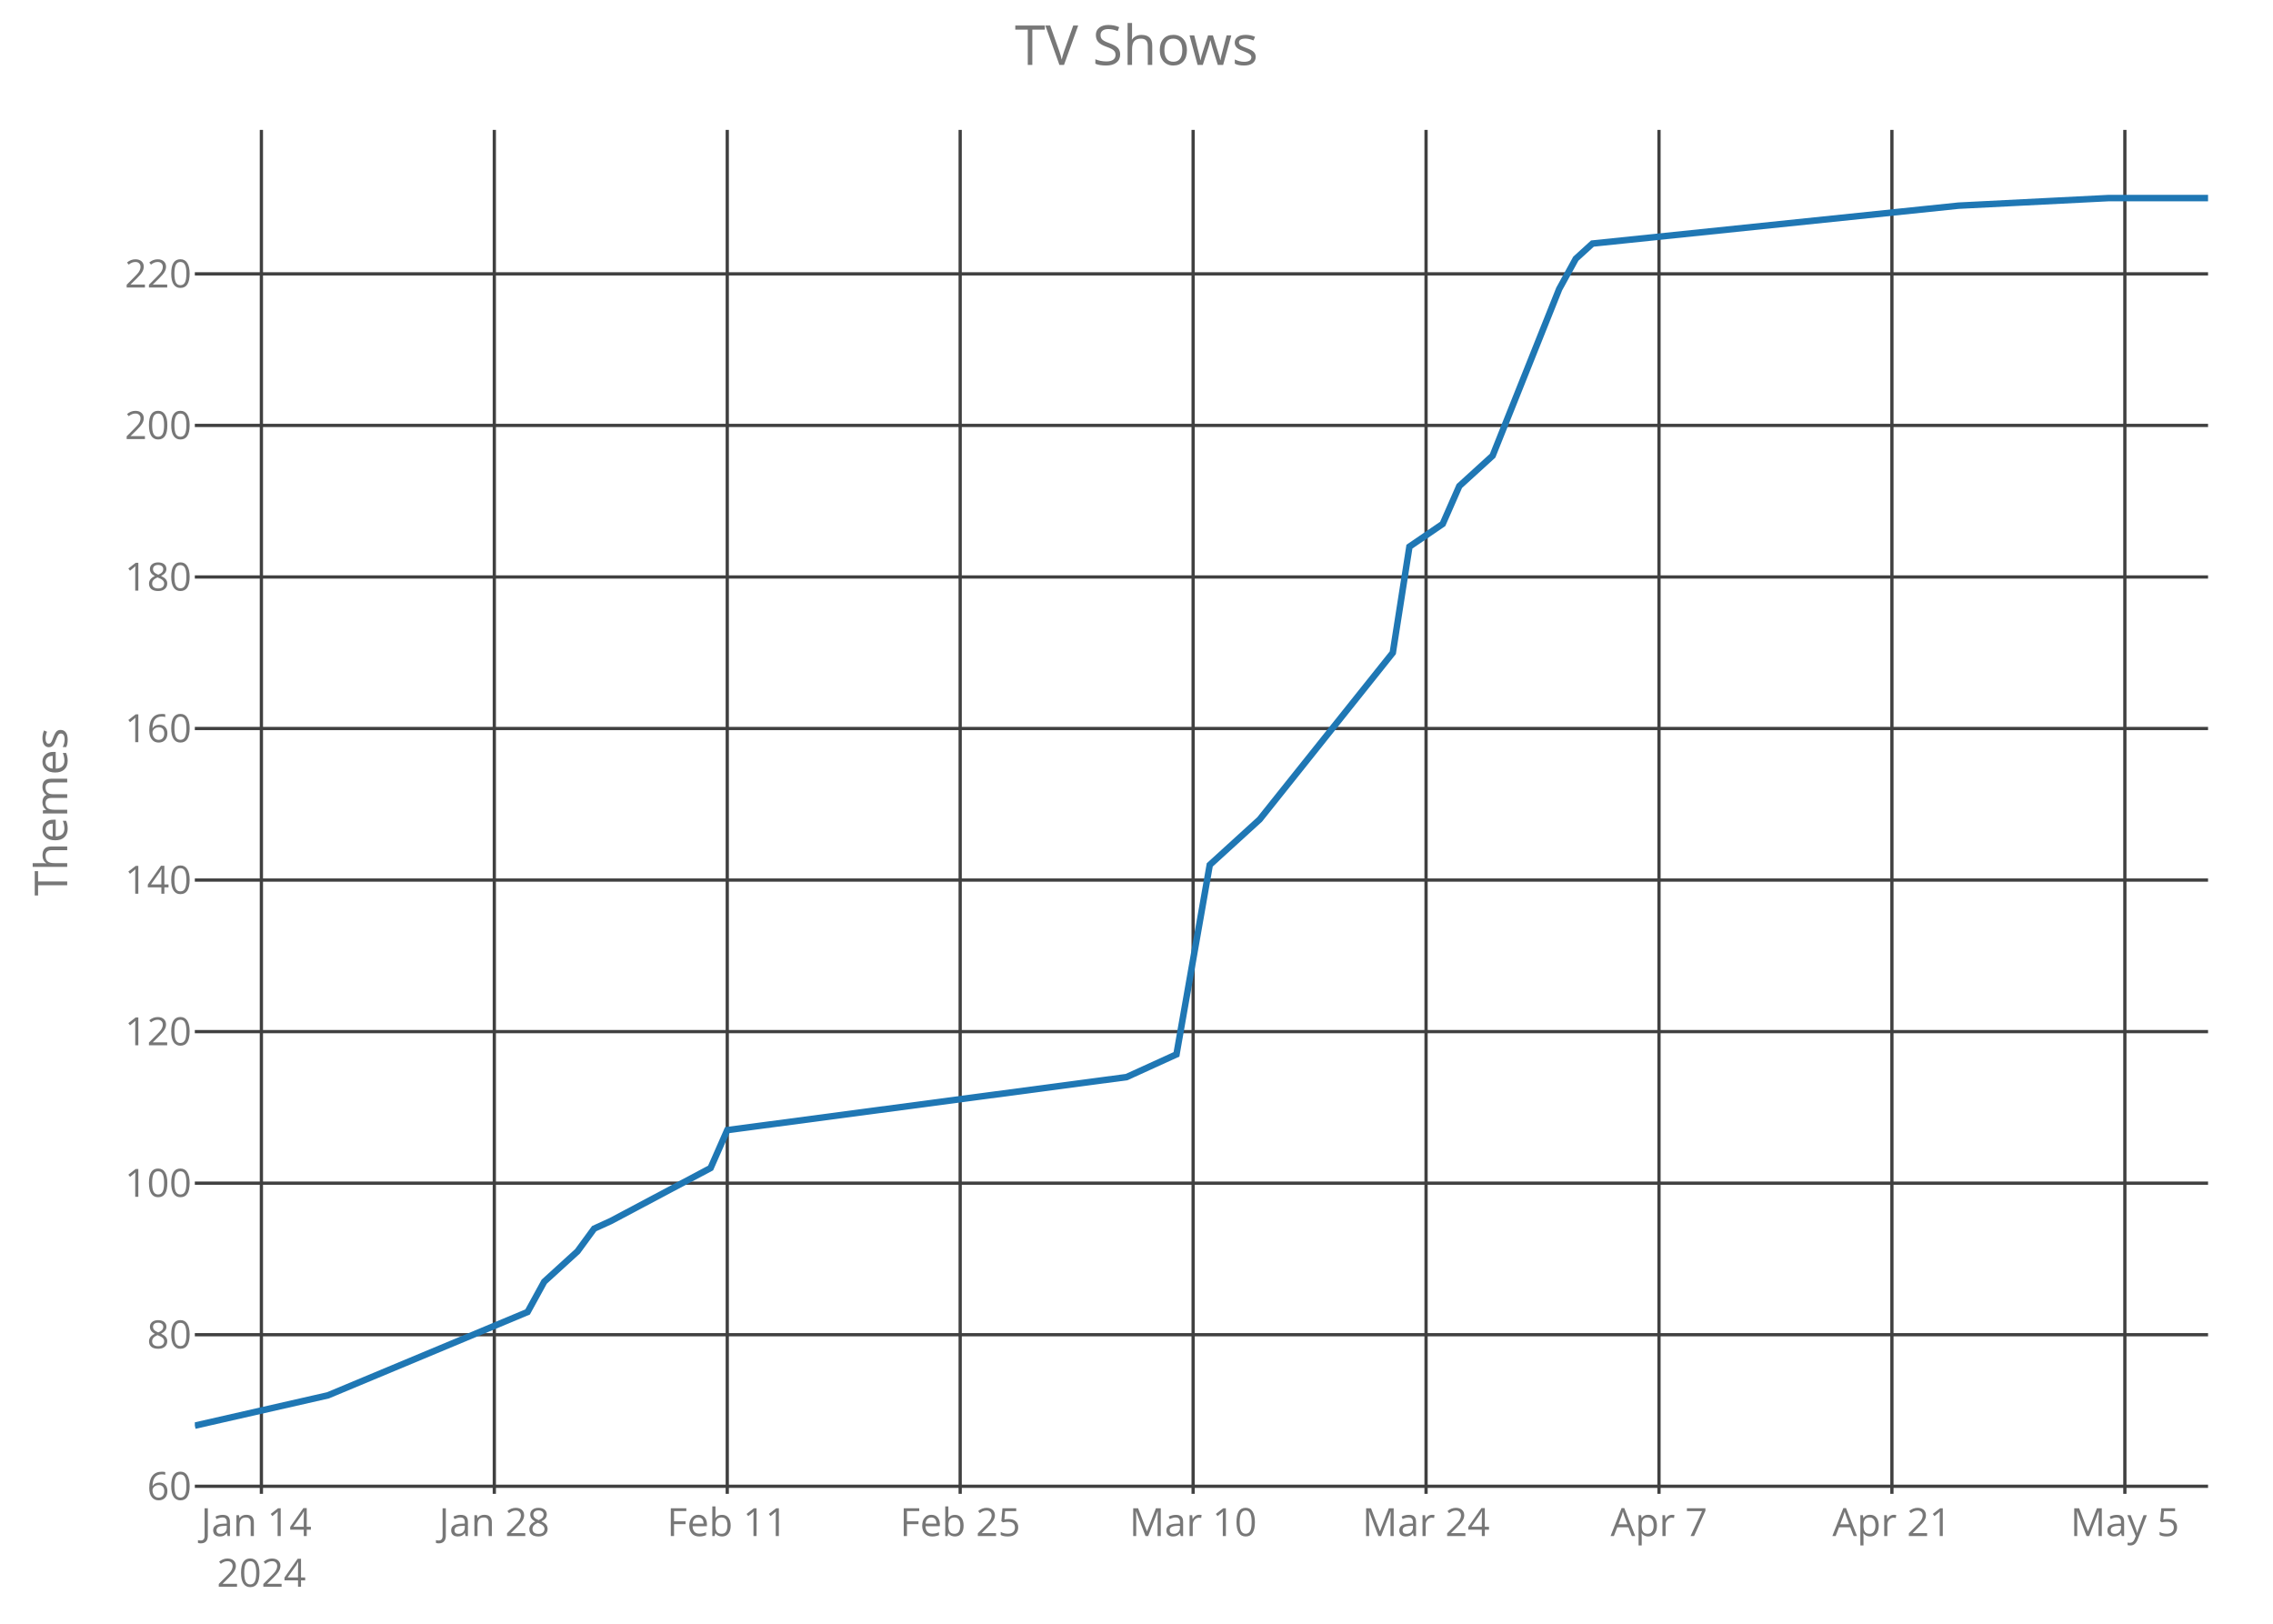
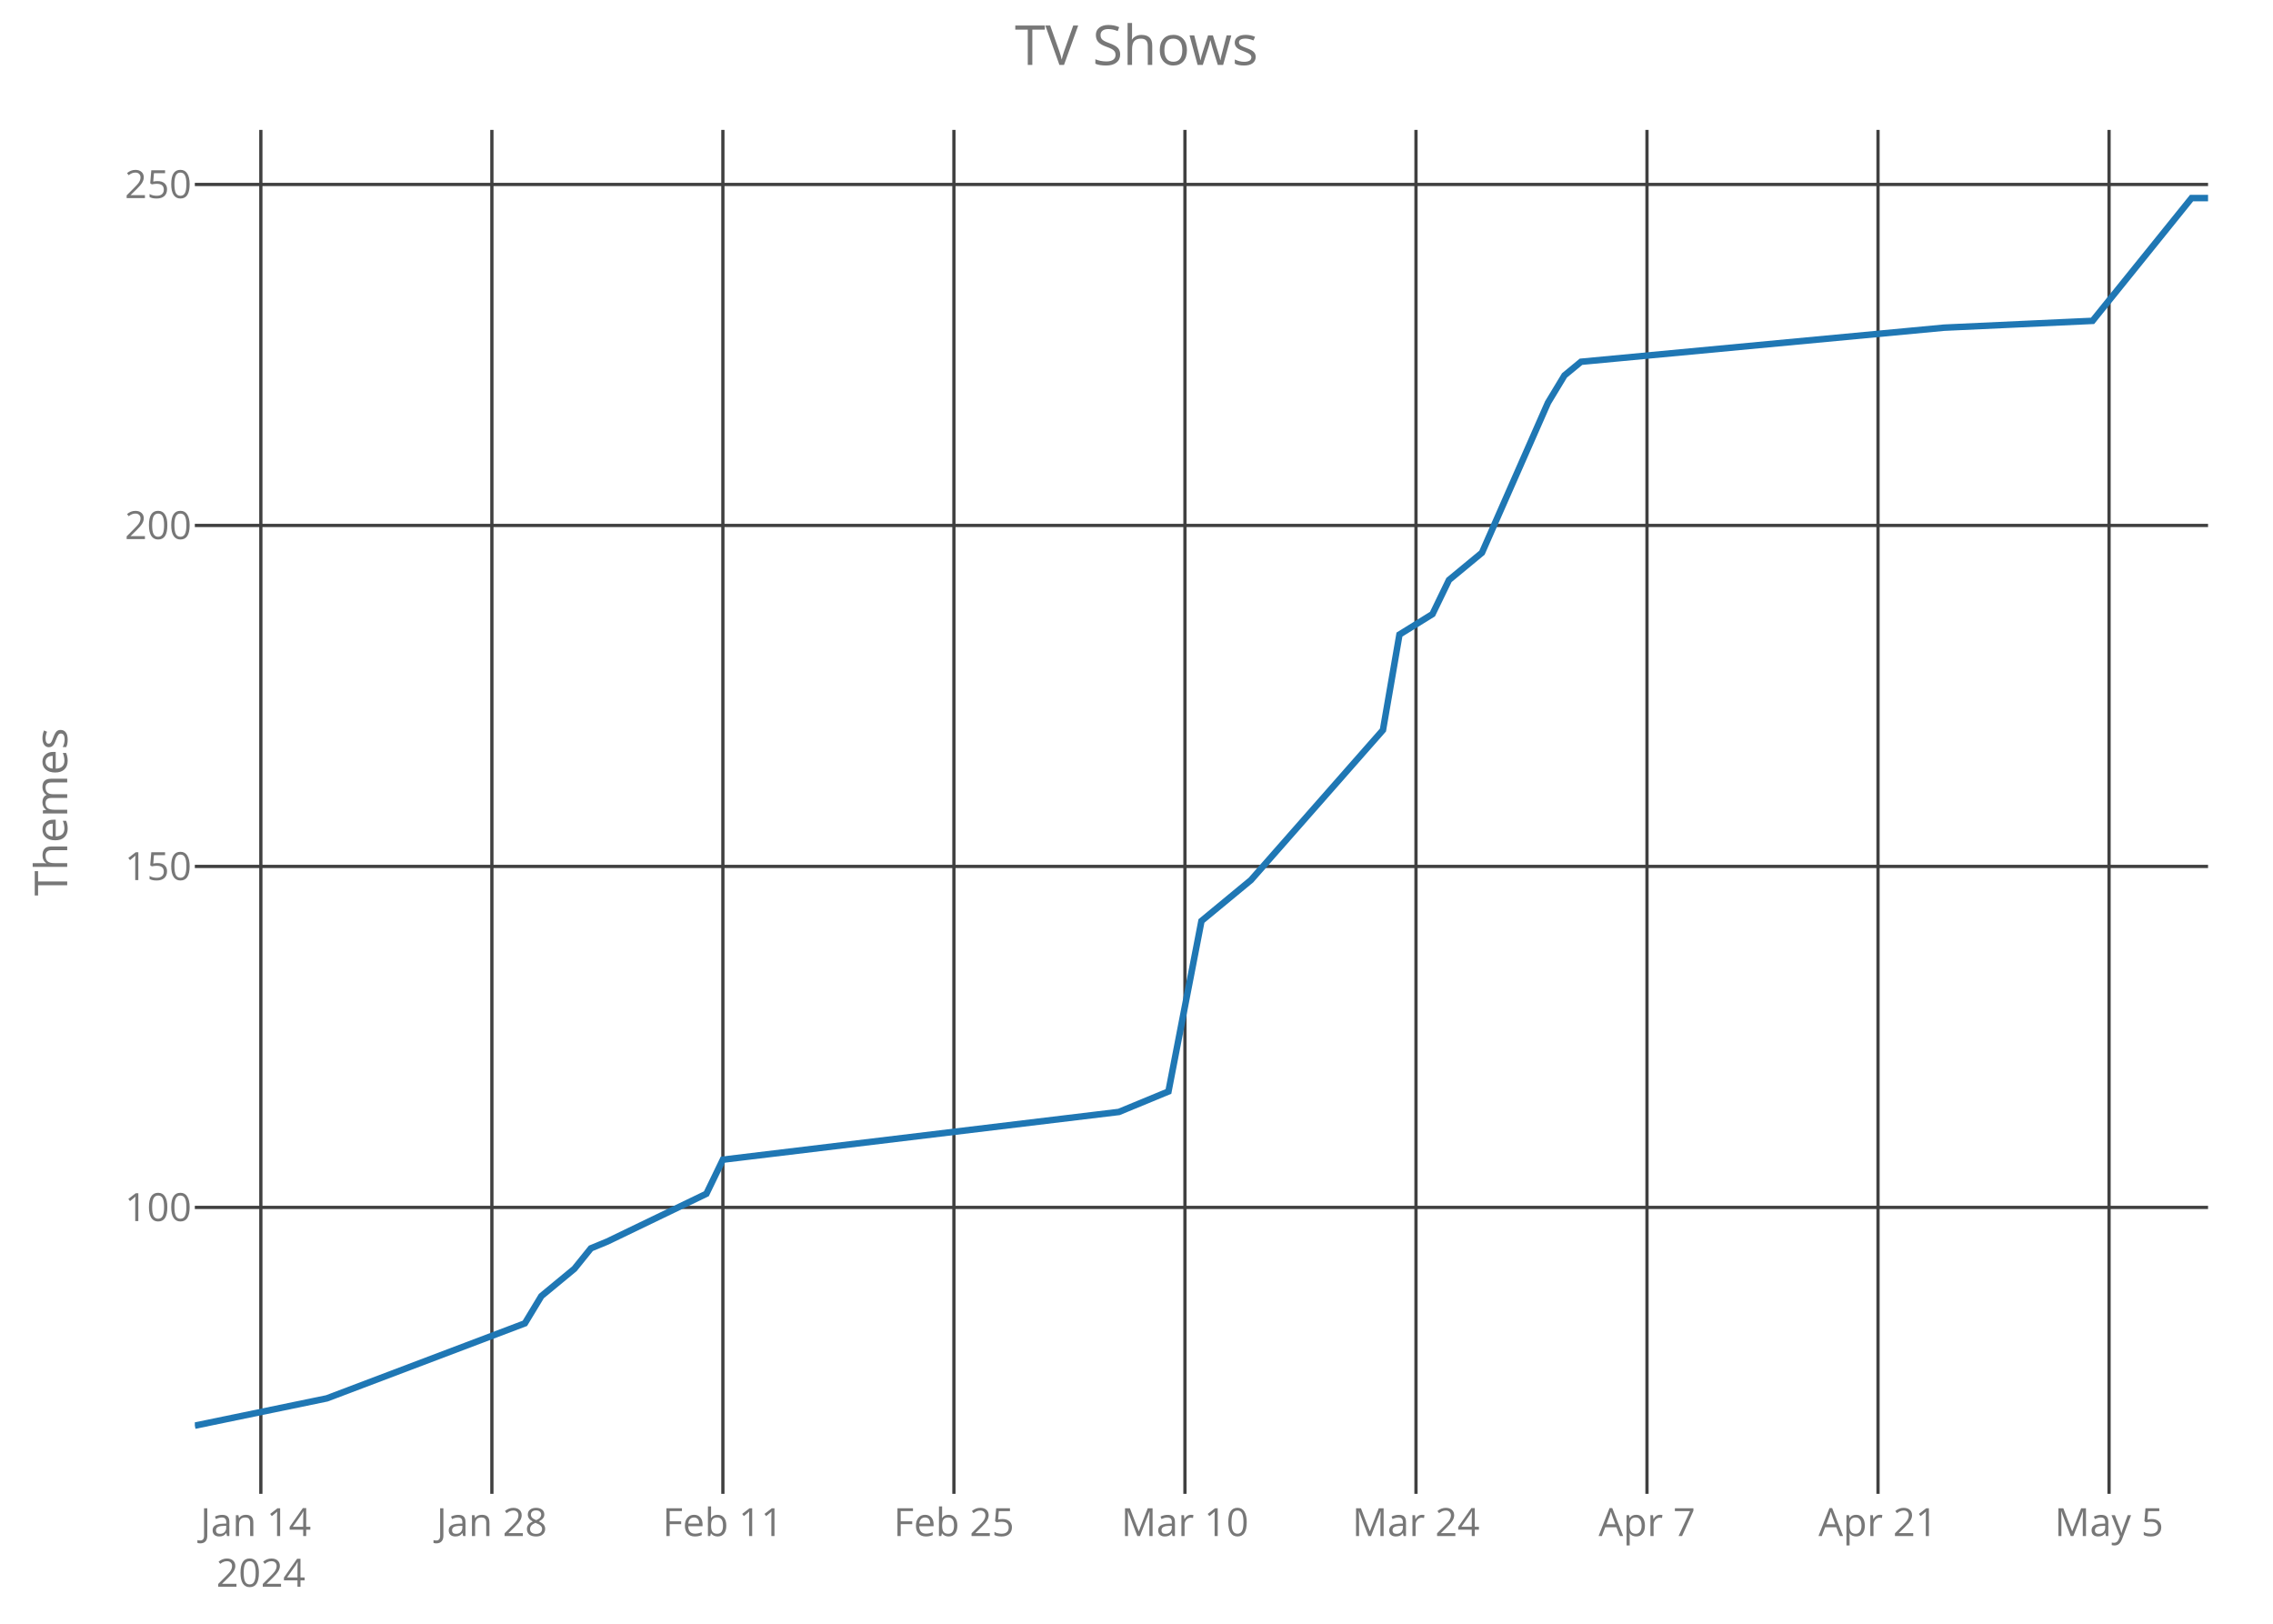
<svg xmlns="http://www.w3.org/2000/svg" class="main-svg" width="700" height="500" style="" viewBox="0 0 700 500">
  <rect x="0" y="0" width="700" height="500" style="fill: rgb(0, 0, 0); fill-opacity: 0;" />
-   <defs id="defs-0bfd4c">
+   <defs id="defs-e206d1">
    <g class="clips">
-       <clipPath id="clip0bfd4cxyplot" class="plotclip">
+       <clipPath id="clipe206d1xyplot" class="plotclip">
        <rect width="620" height="420" />
      </clipPath>
-       <clipPath class="axesclip" id="clip0bfd4cx">
+       <clipPath class="axesclip" id="clipe206d1x">
        <rect x="60" y="0" width="620" height="500" />
      </clipPath>
-       <clipPath class="axesclip" id="clip0bfd4cy">
+       <clipPath class="axesclip" id="clipe206d1y">
        <rect x="0" y="40" width="700" height="420" />
      </clipPath>
-       <clipPath class="axesclip" id="clip0bfd4cxy">
+       <clipPath class="axesclip" id="clipe206d1xy">
        <rect x="60" y="40" width="620" height="420" />
      </clipPath>
    </g>
    <g class="gradients" />
  </defs>
  <g class="bglayer">
    <rect class="bg" x="60" y="40" width="620" height="420" style="fill: rgb(0, 0, 0); fill-opacity: 0; stroke-width: 0;" />
  </g>
  <g class="layer-below">
    <g class="imagelayer" />
    <g class="shapelayer" />
  </g>
  <g class="cartesianlayer">
    <g class="subplot xy">
      <g class="layer-subplot">
        <g class="shapelayer" />
        <g class="imagelayer" />
      </g>
      <g class="gridlayer">
        <g class="x">
-           <path class="xgrid crisp" transform="translate(80.5,0)" d="M0,40v420" style="stroke: rgb(64, 64, 64); stroke-opacity: 1; stroke-width: 1px;" />
-           <path class="xgrid crisp" transform="translate(152.23,0)" d="M0,40v420" style="stroke: rgb(64, 64, 64); stroke-opacity: 1; stroke-width: 1px;" />
-           <path class="xgrid crisp" transform="translate(223.97,0)" d="M0,40v420" style="stroke: rgb(64, 64, 64); stroke-opacity: 1; stroke-width: 1px;" />
-           <path class="xgrid crisp" transform="translate(295.7,0)" d="M0,40v420" style="stroke: rgb(64, 64, 64); stroke-opacity: 1; stroke-width: 1px;" />
-           <path class="xgrid crisp" transform="translate(367.44,0)" d="M0,40v420" style="stroke: rgb(64, 64, 64); stroke-opacity: 1; stroke-width: 1px;" />
-           <path class="xgrid crisp" transform="translate(439.17,0)" d="M0,40v420" style="stroke: rgb(64, 64, 64); stroke-opacity: 1; stroke-width: 1px;" />
-           <path class="xgrid crisp" transform="translate(510.91,0)" d="M0,40v420" style="stroke: rgb(64, 64, 64); stroke-opacity: 1; stroke-width: 1px;" />
-           <path class="xgrid crisp" transform="translate(582.64,0)" d="M0,40v420" style="stroke: rgb(64, 64, 64); stroke-opacity: 1; stroke-width: 1px;" />
-           <path class="xgrid crisp" transform="translate(654.38,0)" d="M0,40v420" style="stroke: rgb(64, 64, 64); stroke-opacity: 1; stroke-width: 1px;" />
+           <path class="xgrid crisp" transform="translate(80.33,0)" d="M0,40v420" style="stroke: rgb(64, 64, 64); stroke-opacity: 1; stroke-width: 1px;" />
+           <path class="xgrid crisp" transform="translate(151.48,0)" d="M0,40v420" style="stroke: rgb(64, 64, 64); stroke-opacity: 1; stroke-width: 1px;" />
+           <path class="xgrid crisp" transform="translate(222.62,0)" d="M0,40v420" style="stroke: rgb(64, 64, 64); stroke-opacity: 1; stroke-width: 1px;" />
+           <path class="xgrid crisp" transform="translate(293.77,0)" d="M0,40v420" style="stroke: rgb(64, 64, 64); stroke-opacity: 1; stroke-width: 1px;" />
+           <path class="xgrid crisp" transform="translate(364.92,0)" d="M0,40v420" style="stroke: rgb(64, 64, 64); stroke-opacity: 1; stroke-width: 1px;" />
+           <path class="xgrid crisp" transform="translate(436.07,0)" d="M0,40v420" style="stroke: rgb(64, 64, 64); stroke-opacity: 1; stroke-width: 1px;" />
+           <path class="xgrid crisp" transform="translate(507.21,0)" d="M0,40v420" style="stroke: rgb(64, 64, 64); stroke-opacity: 1; stroke-width: 1px;" />
+           <path class="xgrid crisp" transform="translate(578.36,0)" d="M0,40v420" style="stroke: rgb(64, 64, 64); stroke-opacity: 1; stroke-width: 1px;" />
+           <path class="xgrid crisp" transform="translate(649.51,0)" d="M0,40v420" style="stroke: rgb(64, 64, 64); stroke-opacity: 1; stroke-width: 1px;" />
        </g>
        <g class="y">
-           <path class="ygrid crisp" transform="translate(0,457.67)" d="M60,0h620" style="stroke: rgb(64, 64, 64); stroke-opacity: 1; stroke-width: 1px;" />
-           <path class="ygrid crisp" transform="translate(0,411)" d="M60,0h620" style="stroke: rgb(64, 64, 64); stroke-opacity: 1; stroke-width: 1px;" />
-           <path class="ygrid crisp" transform="translate(0,364.33)" d="M60,0h620" style="stroke: rgb(64, 64, 64); stroke-opacity: 1; stroke-width: 1px;" />
-           <path class="ygrid crisp" transform="translate(0,317.67)" d="M60,0h620" style="stroke: rgb(64, 64, 64); stroke-opacity: 1; stroke-width: 1px;" />
-           <path class="ygrid crisp" transform="translate(0,271)" d="M60,0h620" style="stroke: rgb(64, 64, 64); stroke-opacity: 1; stroke-width: 1px;" />
-           <path class="ygrid crisp" transform="translate(0,224.33)" d="M60,0h620" style="stroke: rgb(64, 64, 64); stroke-opacity: 1; stroke-width: 1px;" />
-           <path class="ygrid crisp" transform="translate(0,177.67)" d="M60,0h620" style="stroke: rgb(64, 64, 64); stroke-opacity: 1; stroke-width: 1px;" />
-           <path class="ygrid crisp" transform="translate(0,131)" d="M60,0h620" style="stroke: rgb(64, 64, 64); stroke-opacity: 1; stroke-width: 1px;" />
-           <path class="ygrid crisp" transform="translate(0,84.33)" d="M60,0h620" style="stroke: rgb(64, 64, 64); stroke-opacity: 1; stroke-width: 1px;" />
+           <path class="ygrid crisp" transform="translate(0,371.8)" d="M60,0h620" style="stroke: rgb(64, 64, 64); stroke-opacity: 1; stroke-width: 1px;" />
+           <path class="ygrid crisp" transform="translate(0,266.8)" d="M60,0h620" style="stroke: rgb(64, 64, 64); stroke-opacity: 1; stroke-width: 1px;" />
+           <path class="ygrid crisp" transform="translate(0,161.8)" d="M60,0h620" style="stroke: rgb(64, 64, 64); stroke-opacity: 1; stroke-width: 1px;" />
+           <path class="ygrid crisp" transform="translate(0,56.8)" d="M60,0h620" style="stroke: rgb(64, 64, 64); stroke-opacity: 1; stroke-width: 1px;" />
        </g>
      </g>
      <g class="zerolinelayer" />
      <path class="xlines-below crisp" d="M0,0" style="fill: none;" />
      <path class="ylines-below crisp" d="M0,0" style="fill: none;" />
      <g class="overlines-below" />
      <g class="xaxislayer-below">
        <g class="xtick">
-           <text text-anchor="middle" x="0" y="473" transform="translate(80.5,0)" style="font-family: 'Open Sans'; font-size: 12px; fill: rgb(119, 119, 119); fill-opacity: 1; white-space: pre;">
+           <text text-anchor="middle" x="0" y="473" transform="translate(80.33,0)" style="font-family: 'Open Sans'; font-size: 12px; fill: rgb(119, 119, 119); fill-opacity: 1; white-space: pre;">
            <tspan class="line" dy="0em" x="0" y="473">Jan 14</tspan>
            <tspan class="line" dy="1.3em" x="0" y="473">2024</tspan>
          </text>
        </g>
        <g class="xtick">
-           <text text-anchor="middle" x="0" y="473" transform="translate(152.23,0)" style="font-family: 'Open Sans'; font-size: 12px; fill: rgb(119, 119, 119); fill-opacity: 1; white-space: pre;">Jan 28</text>
+           <text text-anchor="middle" x="0" y="473" transform="translate(151.48,0)" style="font-family: 'Open Sans'; font-size: 12px; fill: rgb(119, 119, 119); fill-opacity: 1; white-space: pre;">Jan 28</text>
        </g>
        <g class="xtick">
-           <text text-anchor="middle" x="0" y="473" transform="translate(223.97,0)" style="font-family: 'Open Sans'; font-size: 12px; fill: rgb(119, 119, 119); fill-opacity: 1; white-space: pre;">Feb 11</text>
+           <text text-anchor="middle" x="0" y="473" transform="translate(222.62,0)" style="font-family: 'Open Sans'; font-size: 12px; fill: rgb(119, 119, 119); fill-opacity: 1; white-space: pre;">Feb 11</text>
        </g>
        <g class="xtick">
-           <text text-anchor="middle" x="0" y="473" transform="translate(295.7,0)" style="font-family: 'Open Sans'; font-size: 12px; fill: rgb(119, 119, 119); fill-opacity: 1; white-space: pre;">Feb 25</text>
+           <text text-anchor="middle" x="0" y="473" transform="translate(293.77,0)" style="font-family: 'Open Sans'; font-size: 12px; fill: rgb(119, 119, 119); fill-opacity: 1; white-space: pre;">Feb 25</text>
        </g>
        <g class="xtick">
-           <text text-anchor="middle" x="0" y="473" transform="translate(367.44,0)" style="font-family: 'Open Sans'; font-size: 12px; fill: rgb(119, 119, 119); fill-opacity: 1; white-space: pre;">Mar 10</text>
+           <text text-anchor="middle" x="0" y="473" transform="translate(364.92,0)" style="font-family: 'Open Sans'; font-size: 12px; fill: rgb(119, 119, 119); fill-opacity: 1; white-space: pre;">Mar 10</text>
        </g>
        <g class="xtick">
-           <text text-anchor="middle" x="0" y="473" transform="translate(439.17,0)" style="font-family: 'Open Sans'; font-size: 12px; fill: rgb(119, 119, 119); fill-opacity: 1; white-space: pre;">Mar 24</text>
+           <text text-anchor="middle" x="0" y="473" transform="translate(436.07,0)" style="font-family: 'Open Sans'; font-size: 12px; fill: rgb(119, 119, 119); fill-opacity: 1; white-space: pre;">Mar 24</text>
        </g>
        <g class="xtick">
-           <text text-anchor="middle" x="0" y="473" transform="translate(510.91,0)" style="font-family: 'Open Sans'; font-size: 12px; fill: rgb(119, 119, 119); fill-opacity: 1; white-space: pre;">Apr 7</text>
+           <text text-anchor="middle" x="0" y="473" transform="translate(507.21,0)" style="font-family: 'Open Sans'; font-size: 12px; fill: rgb(119, 119, 119); fill-opacity: 1; white-space: pre;">Apr 7</text>
        </g>
        <g class="xtick">
-           <text text-anchor="middle" x="0" y="473" transform="translate(582.64,0)" style="font-family: 'Open Sans'; font-size: 12px; fill: rgb(119, 119, 119); fill-opacity: 1; white-space: pre;">Apr 21</text>
+           <text text-anchor="middle" x="0" y="473" transform="translate(578.36,0)" style="font-family: 'Open Sans'; font-size: 12px; fill: rgb(119, 119, 119); fill-opacity: 1; white-space: pre;">Apr 21</text>
        </g>
        <g class="xtick">
-           <text text-anchor="middle" x="0" y="473" transform="translate(654.38,0)" style="font-family: 'Open Sans'; font-size: 12px; fill: rgb(119, 119, 119); fill-opacity: 1; white-space: pre;">May 5</text>
+           <text text-anchor="middle" x="0" y="473" transform="translate(649.51,0)" style="font-family: 'Open Sans'; font-size: 12px; fill: rgb(119, 119, 119); fill-opacity: 1; white-space: pre;">May 5</text>
        </g>
      </g>
      <g class="yaxislayer-below">
        <g class="ytick">
-           <text text-anchor="end" x="59" y="4.2" transform="translate(0,457.67)" style="font-family: 'Open Sans'; font-size: 12px; fill: rgb(119, 119, 119); fill-opacity: 1; white-space: pre;">60</text>
+           <text text-anchor="end" x="59" y="4.2" transform="translate(0,371.8)" style="font-family: 'Open Sans'; font-size: 12px; fill: rgb(119, 119, 119); fill-opacity: 1; white-space: pre;">100</text>
        </g>
        <g class="ytick">
-           <text text-anchor="end" x="59" y="4.2" transform="translate(0,411)" style="font-family: 'Open Sans'; font-size: 12px; fill: rgb(119, 119, 119); fill-opacity: 1; white-space: pre;">80</text>
+           <text text-anchor="end" x="59" y="4.2" transform="translate(0,266.8)" style="font-family: 'Open Sans'; font-size: 12px; fill: rgb(119, 119, 119); fill-opacity: 1; white-space: pre;">150</text>
        </g>
        <g class="ytick">
-           <text text-anchor="end" x="59" y="4.2" transform="translate(0,364.33)" style="font-family: 'Open Sans'; font-size: 12px; fill: rgb(119, 119, 119); fill-opacity: 1; white-space: pre;">100</text>
+           <text text-anchor="end" x="59" y="4.2" transform="translate(0,161.8)" style="font-family: 'Open Sans'; font-size: 12px; fill: rgb(119, 119, 119); fill-opacity: 1; white-space: pre;">200</text>
        </g>
        <g class="ytick">
-           <text text-anchor="end" x="59" y="4.2" transform="translate(0,317.67)" style="font-family: 'Open Sans'; font-size: 12px; fill: rgb(119, 119, 119); fill-opacity: 1; white-space: pre;">120</text>
-         </g>
-         <g class="ytick">
-           <text text-anchor="end" x="59" y="4.2" transform="translate(0,271)" style="font-family: 'Open Sans'; font-size: 12px; fill: rgb(119, 119, 119); fill-opacity: 1; white-space: pre;">140</text>
-         </g>
-         <g class="ytick">
-           <text text-anchor="end" x="59" y="4.2" transform="translate(0,224.33)" style="font-family: 'Open Sans'; font-size: 12px; fill: rgb(119, 119, 119); fill-opacity: 1; white-space: pre;">160</text>
-         </g>
-         <g class="ytick">
-           <text text-anchor="end" x="59" y="4.2" transform="translate(0,177.67)" style="font-family: 'Open Sans'; font-size: 12px; fill: rgb(119, 119, 119); fill-opacity: 1; white-space: pre;">180</text>
-         </g>
-         <g class="ytick">
-           <text text-anchor="end" x="59" y="4.2" transform="translate(0,131)" style="font-family: 'Open Sans'; font-size: 12px; fill: rgb(119, 119, 119); fill-opacity: 1; white-space: pre;">200</text>
-         </g>
-         <g class="ytick">
-           <text text-anchor="end" x="59" y="4.2" transform="translate(0,84.33)" style="font-family: 'Open Sans'; font-size: 12px; fill: rgb(119, 119, 119); fill-opacity: 1; white-space: pre;">220</text>
+           <text text-anchor="end" x="59" y="4.2" transform="translate(0,56.8)" style="font-family: 'Open Sans'; font-size: 12px; fill: rgb(119, 119, 119); fill-opacity: 1; white-space: pre;">250</text>
        </g>
      </g>
      <g class="overaxes-below" />
-       <g class="plot" transform="translate(60,40)" clip-path="url('#clip0bfd4cxyplot')">
+       <g class="plot" transform="translate(60,40)" clip-path="url('#clipe206d1xyplot')">
        <g class="scatterlayer mlayer">
-           <g class="trace scatter tracedebea5" style="stroke-miterlimit: 2; opacity: 1;">
+           <g class="trace scatter trace848799" style="stroke-miterlimit: 2; opacity: 1;">
            <g class="fills" />
            <g class="errorbars" />
            <g class="lines">
-               <path class="js-line" d="M0,399L40.99,389.67L102.48,364L107.6,354.67L117.85,345.33L122.98,338.33L128.1,336L158.84,319.67L163.97,308L286.94,291.67L302.31,284.67L312.56,226.33L327.93,212.33L368.93,161L374.05,128.33L384.3,121.33L389.42,109.67L399.67,100.33L420.17,49L425.29,39.67L430.41,35L543.14,23.33L589.26,21L620,21" style="vector-effect: non-scaling-stroke; fill: none; stroke: rgb(31, 119, 180); stroke-opacity: 1; stroke-width: 2px; opacity: 1;" />
+               <path class="js-line" d="M0,399L40.66,390.6L101.64,367.5L106.72,359.1L116.89,350.7L121.97,344.4L127.05,342.3L157.54,327.6L162.62,317.1L284.59,302.4L299.84,296.1L310,243.6L325.25,231L365.9,184.8L370.98,155.4L381.15,149.1L386.23,138.6L396.39,130.2L416.72,84L421.8,75.6L426.89,71.4L538.69,60.9L584.43,58.8L614.92,21L620,21" style="vector-effect: non-scaling-stroke; fill: none; stroke: rgb(31, 119, 180); stroke-opacity: 1; stroke-width: 2px; opacity: 1;" />
            </g>
            <g class="points" />
            <g class="text" />
          </g>
        </g>
      </g>
      <g class="overplot" />
      <path class="xlines-above" />
      <path class="ylines-above" />
      <g class="overlines-above" />
      <g class="xaxislayer-above" />
      <g class="yaxislayer-above" />
      <g class="overaxes-above" />
    </g>
  </g>
  <g class="polarlayer" />
  <g class="ternarylayer" />
  <g class="geolayer" />
  <g class="funnelarealayer" />
  <g class="pielayer" />
  <g class="treemaplayer" />
  <g class="sunburstlayer" />
  <g class="glimages" />
-   <defs id="topdefs-0bfd4c">
+   <defs id="topdefs-e206d1">
    <g class="clips" />
  </defs>
  <g class="layer-above">
    <g class="imagelayer" />
    <g class="shapelayer" />
  </g>
  <g class="infolayer">
    <g class="g-gtitle">
      <text class="gtitle" x="350" y="20" text-anchor="middle" dy="0em" style="font-family: 'Open Sans'; font-size: 17px; fill: rgb(119, 119, 119); opacity: 1; font-weight: normal; white-space: pre;">TV Shows</text>
    </g>
    <g class="g-xtitle" />
    <g class="g-ytitle">
      <text class="ytitle" transform="rotate(-90,20.7,250)" x="20.7" y="250" text-anchor="middle" style="font-family: 'Open Sans'; font-size: 14px; fill: rgb(119, 119, 119); opacity: 1; font-weight: normal; white-space: pre;">Themes</text>
    </g>
  </g>
</svg>
